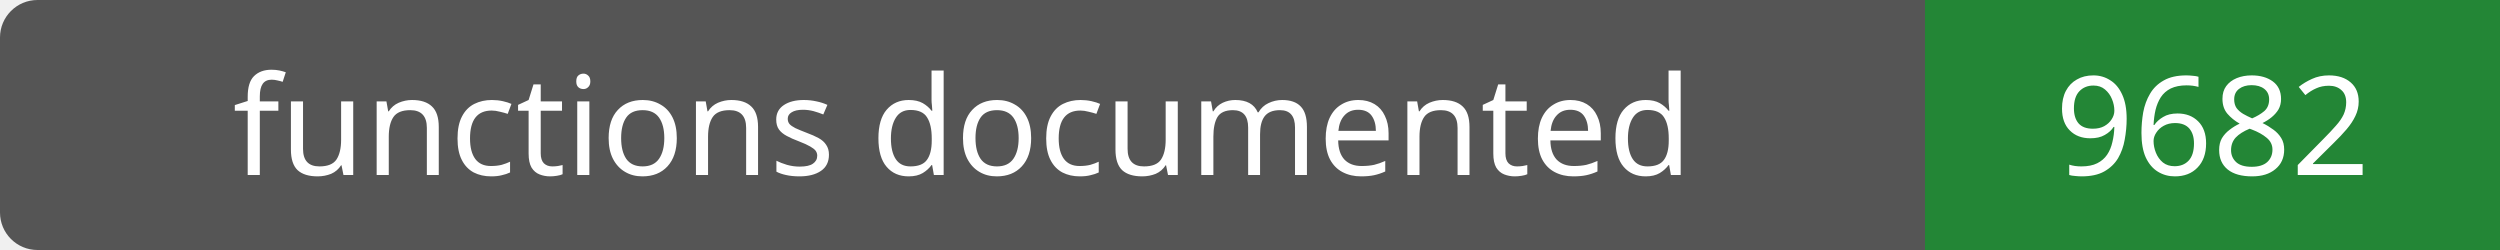
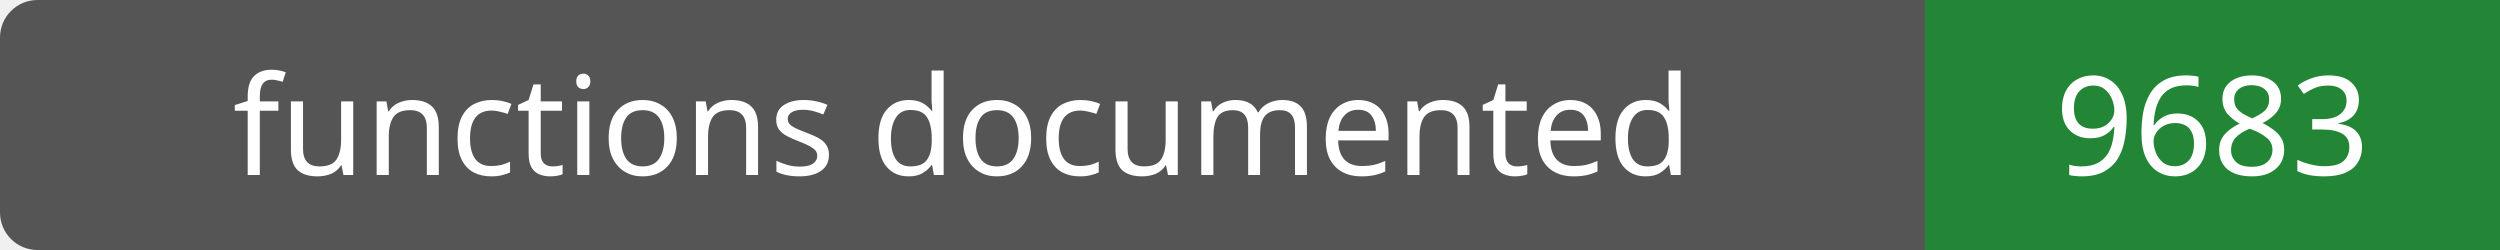
- <svg xmlns="http://www.w3.org/2000/svg" width="200" height="20" role="img" aria-label="functions documented: 9682">
+ <svg xmlns="http://www.w3.org/2000/svg" width="200" height="20" role="img" aria-label="functions documented: 9683">
  <rect width="200" height="20" rx="3" fill="#555" />
  <path fill="#238636" d="M154 0h46v20H154z" />
  <g fill="#fff" text-anchor="middle" font-family="Verdana,sans-serif" font-size="11">
    <text x="77.0" y="14">functions documented</text>
-     <text x="177.0" y="14">9682</text>
+     <text x="177.0" y="14">9683</text>
  </g>
</svg>
